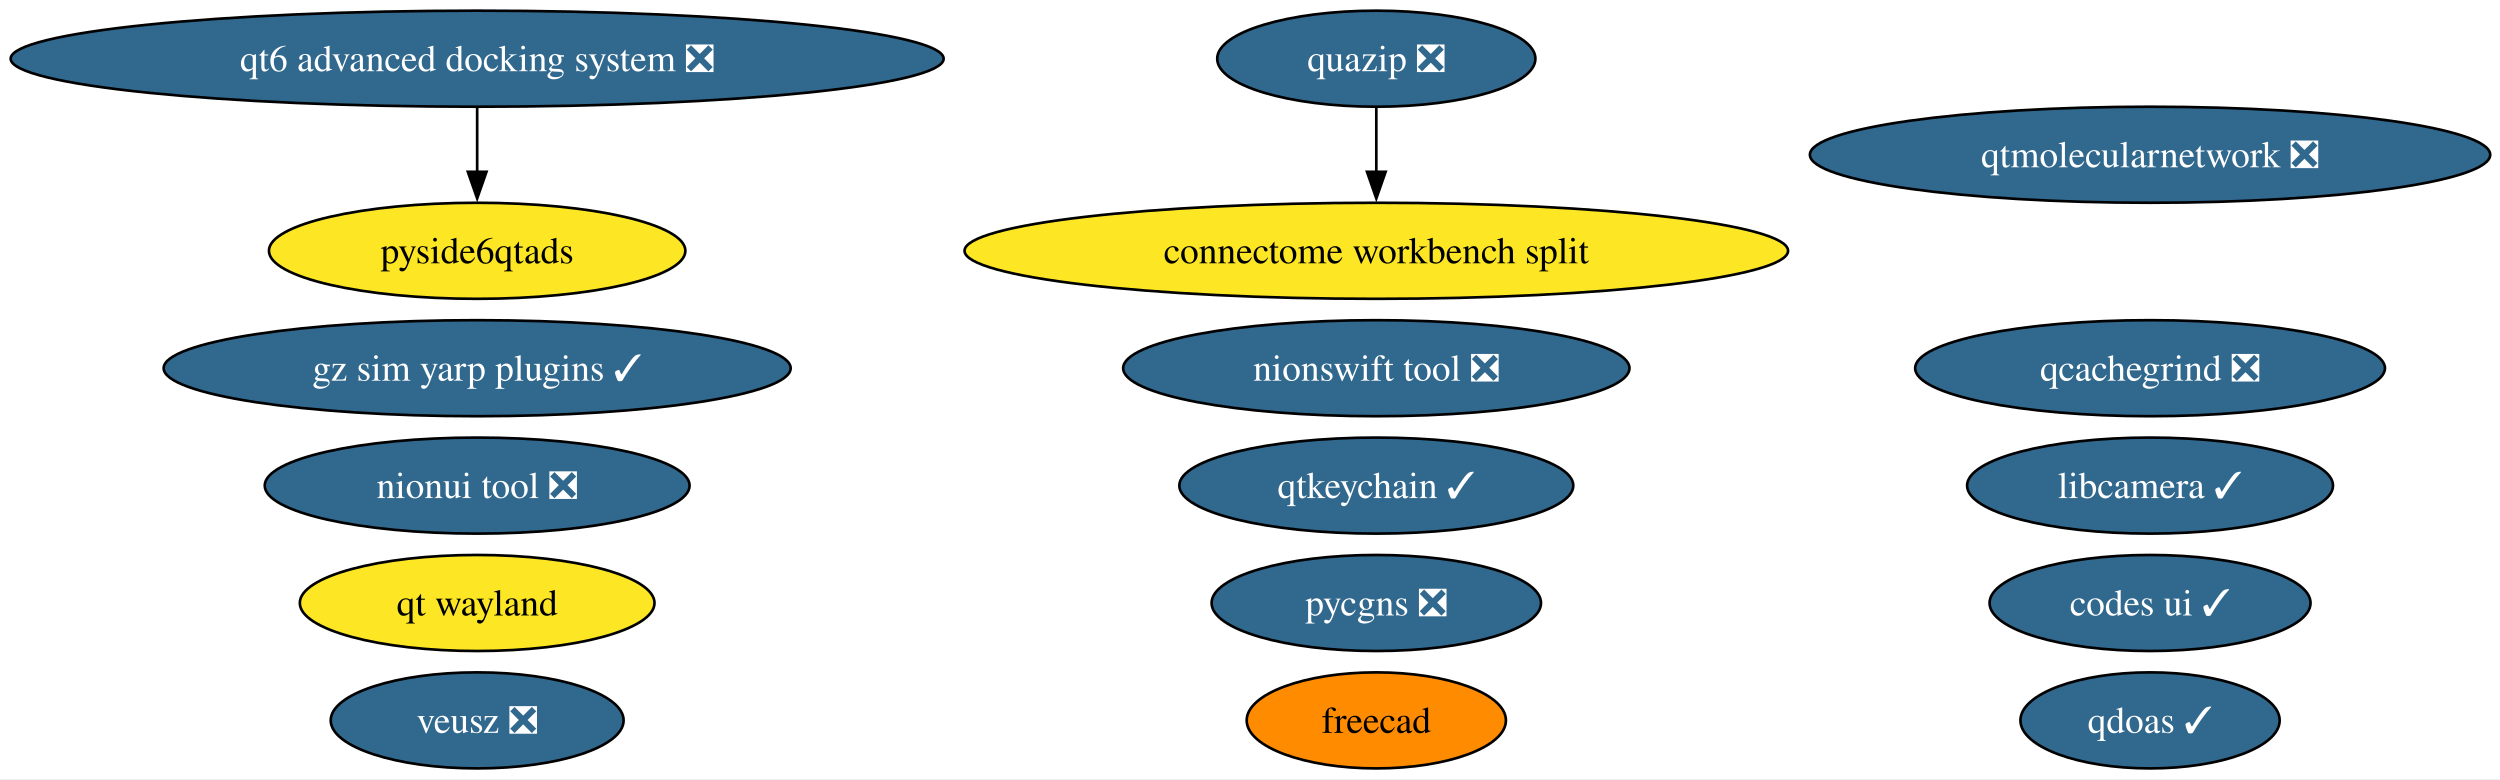
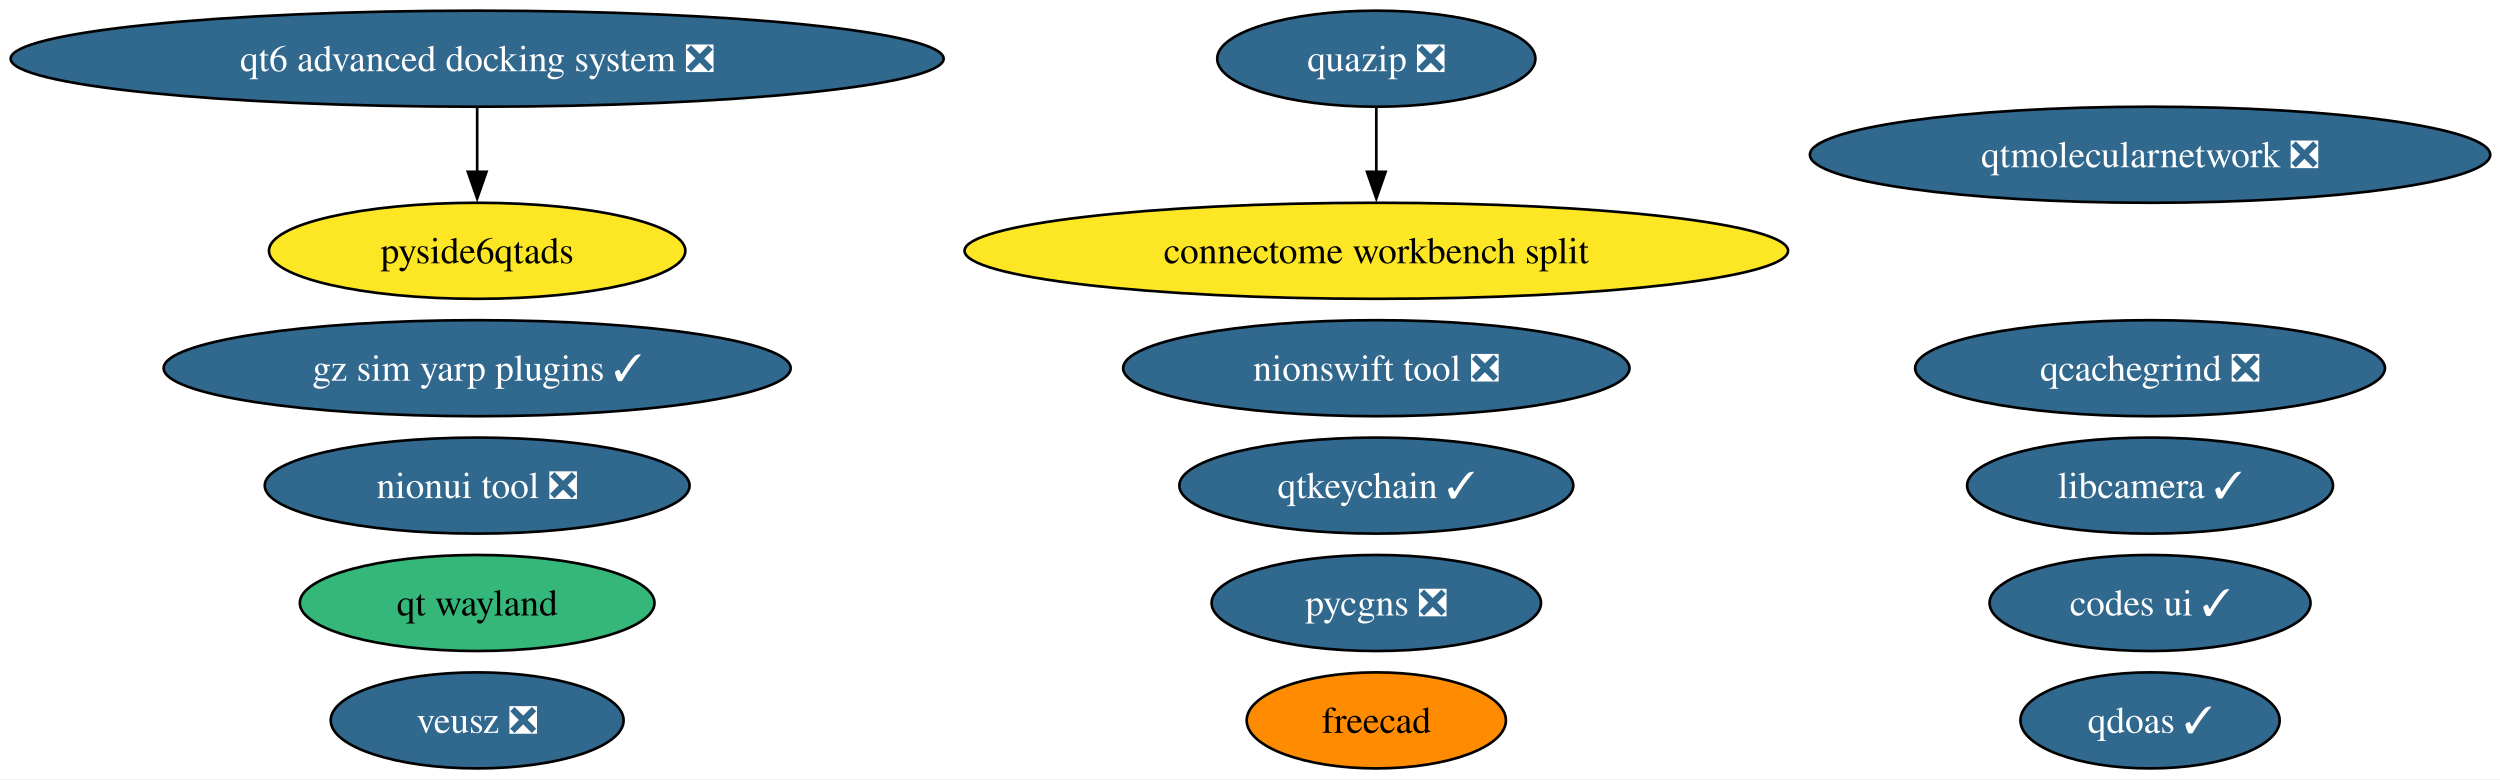
<svg xmlns="http://www.w3.org/2000/svg" xmlns:xlink="http://www.w3.org/1999/xlink" width="937pt" height="292pt" viewBox="0.00 0.00 937.00 292.00">
  <g id="graph0" class="graph" transform="scale(1 1) rotate(0) translate(4 288)">
    <polygon fill="white" stroke="none" points="-4,4 -4,-288 933.34,-288 933.34,4 -4,4" />
    <g id="node1" class="node">
      <g id="a_node1">
        <a xlink:href="https://github.com/conda-forge/qtkeychain-feedstock/pull/29" xlink:title="qtkeychain ✓">
          <ellipse fill="#31688e" stroke="black" cx="511.84" cy="-106" rx="73.83" ry="18" />
          <text xml:space="preserve" text-anchor="middle" x="511.84" y="-101.33" font-family="Times,serif" font-size="14.00" fill="white">qtkeychain ✓</text>
        </a>
      </g>
    </g>
    <g id="node2" class="node">
      <g id="a_node2">
        <a xlink:href="https://github.com/conda-forge/freecad-feedstock" xlink:title="freecad">
          <ellipse fill="#ff8c00" stroke="black" cx="511.84" cy="-18" rx="48.58" ry="18" />
          <text xml:space="preserve" text-anchor="middle" x="511.84" y="-13.32" font-family="Times,serif" font-size="14.00">freecad</text>
        </a>
      </g>
    </g>
    <g id="node3" class="node">
      <g id="a_node3">
        <a xlink:href="https://github.com/conda-forge/veusz-feedstock/pull/42" xlink:title="veusz ❎">
          <ellipse fill="#31688e" stroke="black" cx="174.84" cy="-18" rx="54.89" ry="18" />
          <text xml:space="preserve" text-anchor="middle" x="174.84" y="-13.32" font-family="Times,serif" font-size="14.00" fill="white">veusz ❎</text>
        </a>
      </g>
    </g>
    <g id="node4" class="node">
      <g id="a_node4">
        <a xlink:href="https://github.com/conda-forge/codes-ui-feedstock/pull/23" xlink:title="codes ui ✓">
          <ellipse fill="#31688e" stroke="black" cx="801.84" cy="-62" rx="60.15" ry="18" />
          <text xml:space="preserve" text-anchor="middle" x="801.84" y="-57.33" font-family="Times,serif" font-size="14.00" fill="white">codes ui ✓</text>
        </a>
      </g>
    </g>
    <g id="node5" class="node">
      <g id="a_node5">
        <a xlink:href="https://github.com/conda-forge/nionui-tool-feedstock/pull/63" xlink:title="nionui tool ❎">
          <ellipse fill="#31688e" stroke="black" cx="174.84" cy="-106" rx="79.62" ry="18" />
          <text xml:space="preserve" text-anchor="middle" x="174.84" y="-101.33" font-family="Times,serif" font-size="14.00" fill="white">nionui tool ❎</text>
        </a>
      </g>
    </g>
    <g id="node6" class="node">
      <g id="a_node6">
        <a xlink:href="https://github.com/conda-forge/nionswift-tool-feedstock/pull/38" xlink:title="nionswift tool ❎">
          <ellipse fill="#31688e" stroke="black" cx="511.84" cy="-150" rx="94.88" ry="18" />
          <text xml:space="preserve" text-anchor="middle" x="511.84" y="-145.32" font-family="Times,serif" font-size="14.00" fill="white">nionswift tool ❎</text>
        </a>
      </g>
    </g>
    <g id="node7" class="node">
      <g id="a_node7">
        <a xlink:href="https://github.com/conda-forge/pycgns-feedstock/pull/54" xlink:title="pycgns ❎">
          <ellipse fill="#31688e" stroke="black" cx="511.84" cy="-62" rx="61.73" ry="18" />
          <text xml:space="preserve" text-anchor="middle" x="511.84" y="-57.33" font-family="Times,serif" font-size="14.00" fill="white">pycgns ❎</text>
        </a>
      </g>
    </g>
    <g id="node8" class="node">
      <g id="a_node8">
        <a xlink:href="https://github.com/conda-forge/quazip-feedstock/pull/10" xlink:title="quazip ❎">
          <ellipse fill="#31688e" stroke="black" cx="511.84" cy="-266" rx="59.63" ry="18" />
          <text xml:space="preserve" text-anchor="middle" x="511.84" y="-261.32" font-family="Times,serif" font-size="14.00" fill="white">quazip ❎</text>
        </a>
      </g>
    </g>
    <g id="node16" class="node">
      <g id="a_node16">
        <a xlink:href="https://github.com/conda-forge/connectome-workbench-split-feedstock" xlink:title="connectome workbench split">
          <ellipse fill="#fde725" stroke="black" cx="511.84" cy="-194" rx="154.33" ry="18" />
          <text xml:space="preserve" text-anchor="middle" x="511.84" y="-189.32" font-family="Times,serif" font-size="14.00">connectome workbench split</text>
        </a>
      </g>
    </g>
    <g id="edge1" class="edge">
      <path fill="none" stroke="black" d="M511.84,-247.7C511.84,-240.41 511.84,-231.73 511.84,-223.54" />
      <polygon fill="black" stroke="black" points="515.34,-223.62 511.84,-213.62 508.34,-223.62 515.34,-223.62" />
    </g>
    <g id="node9" class="node">
      <g id="a_node9">
        <a xlink:href="https://github.com/conda-forge/qtmolecularnetwork-feedstock/pull/30" xlink:title="qtmolecularnetwork ❎">
          <ellipse fill="#31688e" stroke="black" cx="801.84" cy="-230" rx="127.49" ry="18" />
          <text xml:space="preserve" text-anchor="middle" x="801.84" y="-225.32" font-family="Times,serif" font-size="14.00" fill="white">qtmolecularnetwork ❎</text>
        </a>
      </g>
    </g>
    <g id="node10" class="node">
      <g id="a_node10">
        <a xlink:href="https://github.com/conda-forge/qt6-advanced-docking-system-feedstock/pull/27" xlink:title="qt6 advanced docking system ❎">
          <ellipse fill="#31688e" stroke="black" cx="174.84" cy="-266" rx="174.84" ry="18" />
          <text xml:space="preserve" text-anchor="middle" x="174.84" y="-261.32" font-family="Times,serif" font-size="14.00" fill="white">qt6 advanced docking system ❎</text>
        </a>
      </g>
    </g>
    <g id="node11" class="node">
      <g id="a_node11">
        <a xlink:href="https://github.com/conda-forge/pyside6qtads-feedstock" xlink:title="pyside6qtads">
          <ellipse fill="#fde725" stroke="black" cx="174.84" cy="-194" rx="78.04" ry="18" />
          <text xml:space="preserve" text-anchor="middle" x="174.84" y="-189.32" font-family="Times,serif" font-size="14.00">pyside6qtads</text>
        </a>
      </g>
    </g>
    <g id="edge2" class="edge">
      <path fill="none" stroke="black" d="M174.84,-247.7C174.84,-240.41 174.84,-231.73 174.84,-223.54" />
      <polygon fill="black" stroke="black" points="178.34,-223.62 174.84,-213.62 171.34,-223.62 178.34,-223.62" />
    </g>
    <g id="node12" class="node">
      <g id="a_node12">
        <a xlink:href="https://github.com/conda-forge/qt-wayland-feedstock" xlink:title="qt wayland">
-           <ellipse fill="#fde725" stroke="black" cx="174.84" cy="-62" rx="66.47" ry="18" />
+           <ellipse fill="#35b779" stroke="black" cx="174.84" cy="-62" rx="66.47" ry="18" />
          <text xml:space="preserve" text-anchor="middle" x="174.84" y="-57.33" font-family="Times,serif" font-size="14.00">qt wayland</text>
        </a>
      </g>
    </g>
    <g id="node13" class="node">
      <g id="a_node13">
        <a xlink:href="https://github.com/conda-forge/qdoas-feedstock/pull/42" xlink:title="qdoas ✓">
          <ellipse fill="#31688e" stroke="black" cx="801.84" cy="-18" rx="48.58" ry="18" />
          <text xml:space="preserve" text-anchor="middle" x="801.84" y="-13.32" font-family="Times,serif" font-size="14.00" fill="white">qdoas ✓</text>
        </a>
      </g>
    </g>
    <g id="node14" class="node">
      <g id="a_node14">
        <a xlink:href="https://github.com/conda-forge/qcachegrind-feedstock/pull/9" xlink:title="qcachegrind ❎">
          <ellipse fill="#31688e" stroke="black" cx="801.84" cy="-150" rx="88.04" ry="18" />
          <text xml:space="preserve" text-anchor="middle" x="801.84" y="-145.32" font-family="Times,serif" font-size="14.00" fill="white">qcachegrind ❎</text>
        </a>
      </g>
    </g>
    <g id="node15" class="node">
      <g id="a_node15">
        <a xlink:href="https://github.com/conda-forge/gz-sim-yarp-plugins-feedstock/pull/52" xlink:title="gz sim yarp plugins ✓">
          <ellipse fill="#31688e" stroke="black" cx="174.84" cy="-150" rx="117.5" ry="18" />
          <text xml:space="preserve" text-anchor="middle" x="174.84" y="-145.32" font-family="Times,serif" font-size="14.00" fill="white">gz sim yarp plugins ✓</text>
        </a>
      </g>
    </g>
    <g id="node17" class="node">
      <g id="a_node17">
        <a xlink:href="https://github.com/conda-forge/libcamera-feedstock/pull/22" xlink:title="libcamera ✓">
          <ellipse fill="#31688e" stroke="black" cx="801.84" cy="-106" rx="68.57" ry="18" />
          <text xml:space="preserve" text-anchor="middle" x="801.84" y="-101.33" font-family="Times,serif" font-size="14.00" fill="white">libcamera ✓</text>
        </a>
      </g>
    </g>
  </g>
</svg>
